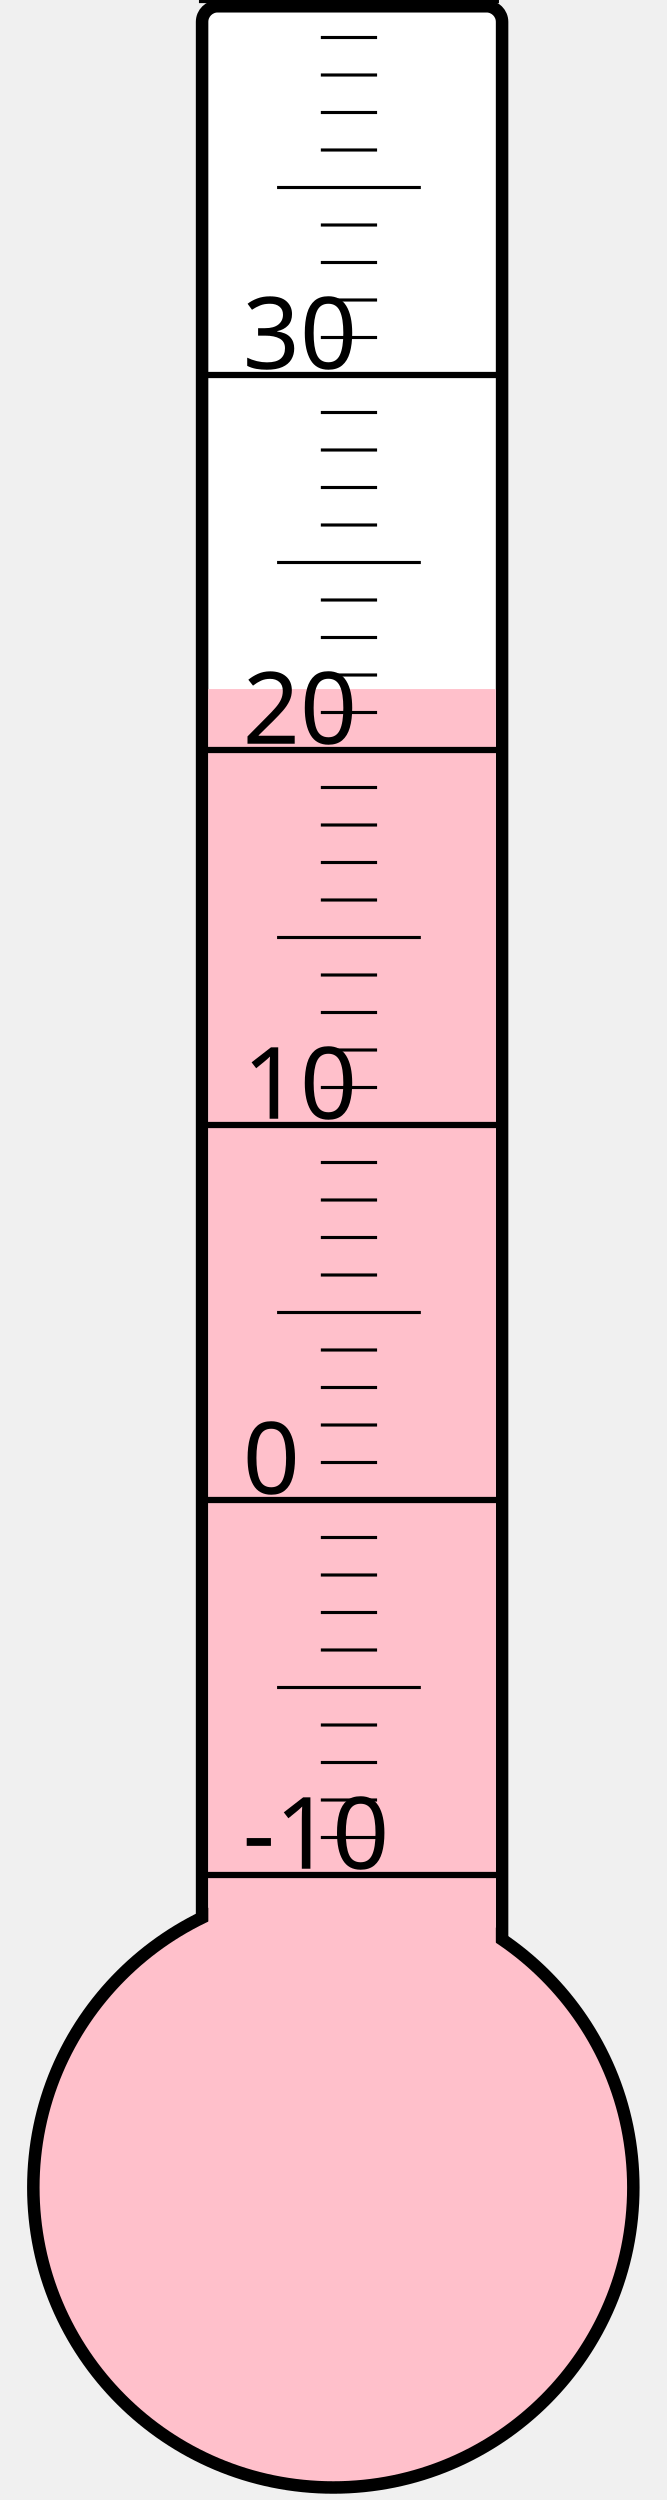
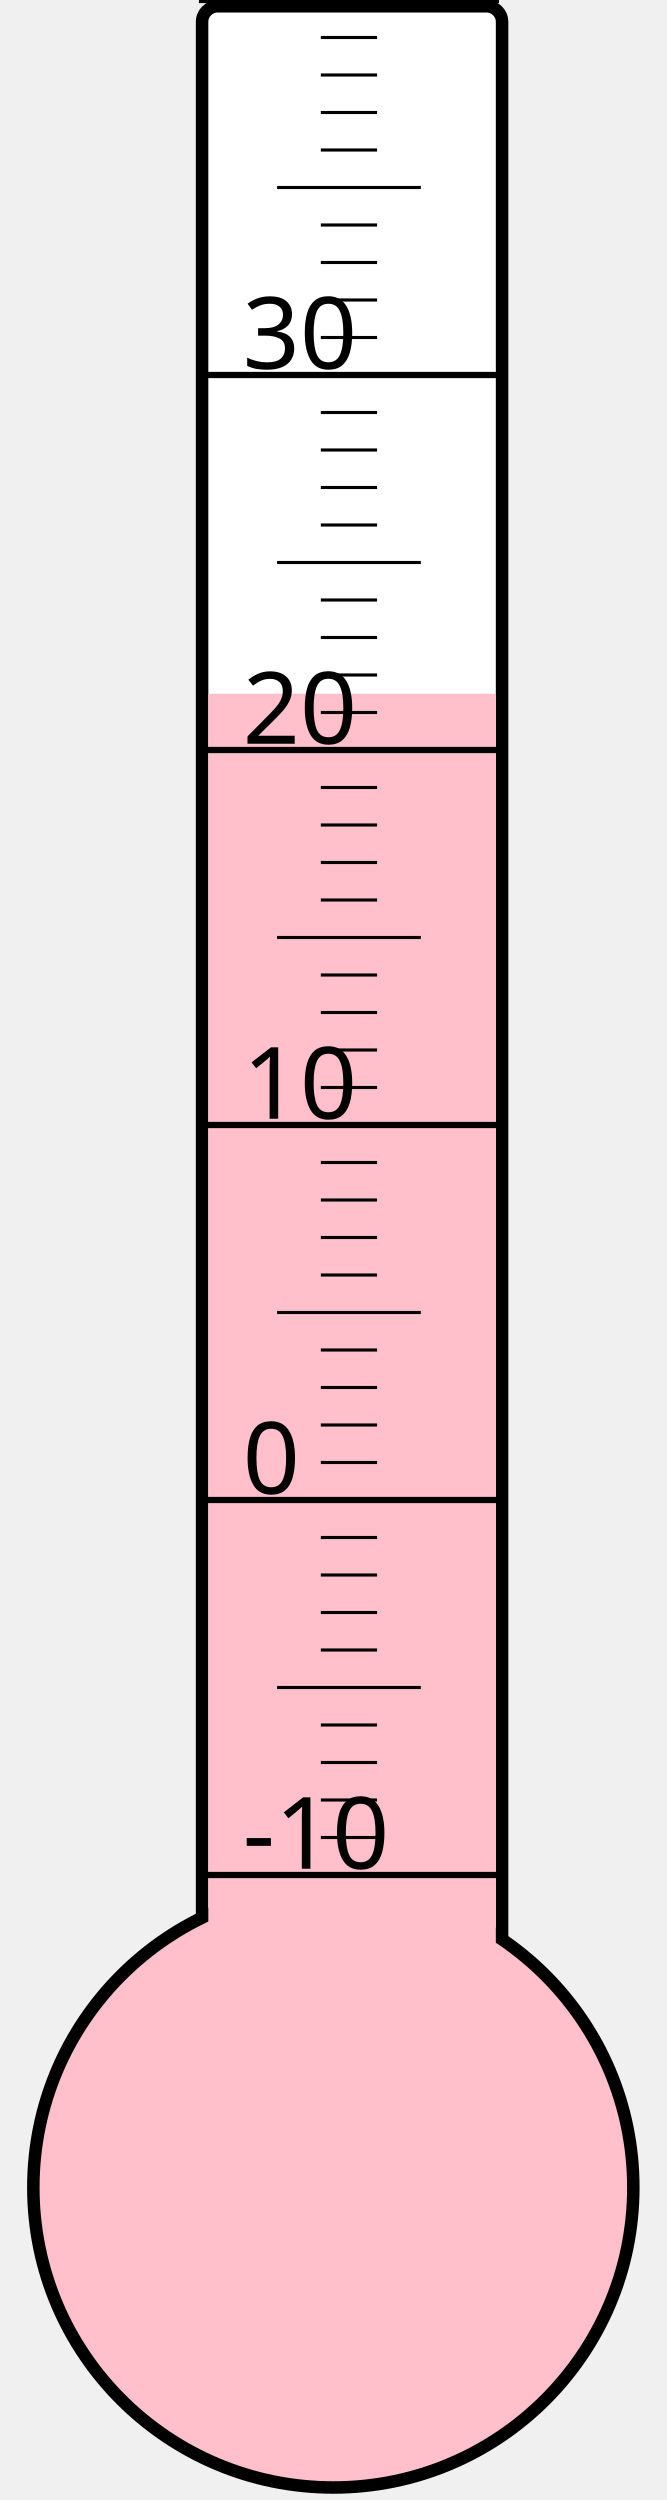
<svg xmlns="http://www.w3.org/2000/svg" width="40px" height="150px" viewBox="0 0 200 800">
  <rect width="200" height="800" x="0" y="0" style="fill: #ffffeb; fill-opacity: 0;" />
  <rect width="96" height="680" x="58" y="2" rx="5" ry="5" style="fill: white; fill-opacity: 1; stroke: black; stroke-width: 4;" />
  <circle cx="100" cy="700" r="96" style="fill: pink; stroke: black; stroke-width: 4;" />
-   <rect width="92" height="479.5" x="60" y="220.5" style="fill: pink; fill-opacity: 1; stroke-width: 0;" />
+   <rect width="92" height="478.0" x="60" y="222.0" style="fill: pink; fill-opacity: 1; stroke-width: 0;" />
  <text x="71" y="598" style="font-family: sans-serif; font-size: 24pt;">-10</text>
  <text x="71" y="478" style="font-family: sans-serif; font-size: 24pt;">0</text>
  <text x="71" y="358" style="font-family: sans-serif; font-size: 24pt;">10</text>
  <text x="71" y="238" style="font-family: sans-serif; font-size: 24pt;">20</text>
  <text x="71" y="118" style="font-family: sans-serif; font-size: 24pt;">30</text>
  <g style="stroke: black;">
    <line x1="57" y1="600" x2="153" y2="600" style="stroke-width: 2;" />
    <line x1="96" y1="588" x2="114" y2="588" style="stroke-width: 1;" />
    <line x1="96" y1="576" x2="114" y2="576" style="stroke-width: 1;" />
    <line x1="96" y1="564" x2="114" y2="564" style="stroke-width: 1;" />
    <line x1="96" y1="552" x2="114" y2="552" style="stroke-width: 1;" />
    <line x1="82" y1="540" x2="128" y2="540" style="stroke-width: 1;" />
    <line x1="96" y1="528" x2="114" y2="528" style="stroke-width: 1;" />
    <line x1="96" y1="516" x2="114" y2="516" style="stroke-width: 1;" />
    <line x1="96" y1="504" x2="114" y2="504" style="stroke-width: 1;" />
    <line x1="96" y1="492" x2="114" y2="492" style="stroke-width: 1;" />
    <line x1="57" y1="480" x2="153" y2="480" style="stroke-width: 2;" />
    <line x1="96" y1="468" x2="114" y2="468" style="stroke-width: 1;" />
    <line x1="96" y1="456" x2="114" y2="456" style="stroke-width: 1;" />
    <line x1="96" y1="444" x2="114" y2="444" style="stroke-width: 1;" />
    <line x1="96" y1="432" x2="114" y2="432" style="stroke-width: 1;" />
    <line x1="82" y1="420" x2="128" y2="420" style="stroke-width: 1;" />
    <line x1="96" y1="408" x2="114" y2="408" style="stroke-width: 1;" />
    <line x1="96" y1="396" x2="114" y2="396" style="stroke-width: 1;" />
    <line x1="96" y1="384" x2="114" y2="384" style="stroke-width: 1;" />
    <line x1="96" y1="372" x2="114" y2="372" style="stroke-width: 1;" />
    <line x1="57" y1="360" x2="153" y2="360" style="stroke-width: 2;" />
    <line x1="96" y1="348" x2="114" y2="348" style="stroke-width: 1;" />
    <line x1="96" y1="336" x2="114" y2="336" style="stroke-width: 1;" />
    <line x1="96" y1="324" x2="114" y2="324" style="stroke-width: 1;" />
    <line x1="96" y1="312" x2="114" y2="312" style="stroke-width: 1;" />
    <line x1="82" y1="300" x2="128" y2="300" style="stroke-width: 1;" />
    <line x1="96" y1="288" x2="114" y2="288" style="stroke-width: 1;" />
    <line x1="96" y1="276" x2="114" y2="276" style="stroke-width: 1;" />
    <line x1="96" y1="264" x2="114" y2="264" style="stroke-width: 1;" />
    <line x1="96" y1="252" x2="114" y2="252" style="stroke-width: 1;" />
    <line x1="57" y1="240" x2="153" y2="240" style="stroke-width: 2;" />
    <line x1="96" y1="228" x2="114" y2="228" style="stroke-width: 1;" />
    <line x1="96" y1="216" x2="114" y2="216" style="stroke-width: 1;" />
    <line x1="96" y1="204" x2="114" y2="204" style="stroke-width: 1;" />
    <line x1="96" y1="192" x2="114" y2="192" style="stroke-width: 1;" />
    <line x1="82" y1="180" x2="128" y2="180" style="stroke-width: 1;" />
    <line x1="96" y1="168" x2="114" y2="168" style="stroke-width: 1;" />
    <line x1="96" y1="156" x2="114" y2="156" style="stroke-width: 1;" />
    <line x1="96" y1="144" x2="114" y2="144" style="stroke-width: 1;" />
    <line x1="96" y1="132" x2="114" y2="132" style="stroke-width: 1;" />
    <line x1="57" y1="120" x2="153" y2="120" style="stroke-width: 2;" />
    <line x1="96" y1="108" x2="114" y2="108" style="stroke-width: 1;" />
    <line x1="96" y1="96" x2="114" y2="96" style="stroke-width: 1;" />
    <line x1="96" y1="84" x2="114" y2="84" style="stroke-width: 1;" />
    <line x1="96" y1="72" x2="114" y2="72" style="stroke-width: 1;" />
    <line x1="82" y1="60" x2="128" y2="60" style="stroke-width: 1;" />
    <line x1="96" y1="48" x2="114" y2="48" style="stroke-width: 1;" />
    <line x1="96" y1="36" x2="114" y2="36" style="stroke-width: 1;" />
    <line x1="96" y1="24" x2="114" y2="24" style="stroke-width: 1;" />
    <line x1="96" y1="12" x2="114" y2="12" style="stroke-width: 1;" />
    <line x1="57" y1="0" x2="153" y2="0" style="stroke-width: 2;" />
  </g>
</svg>
